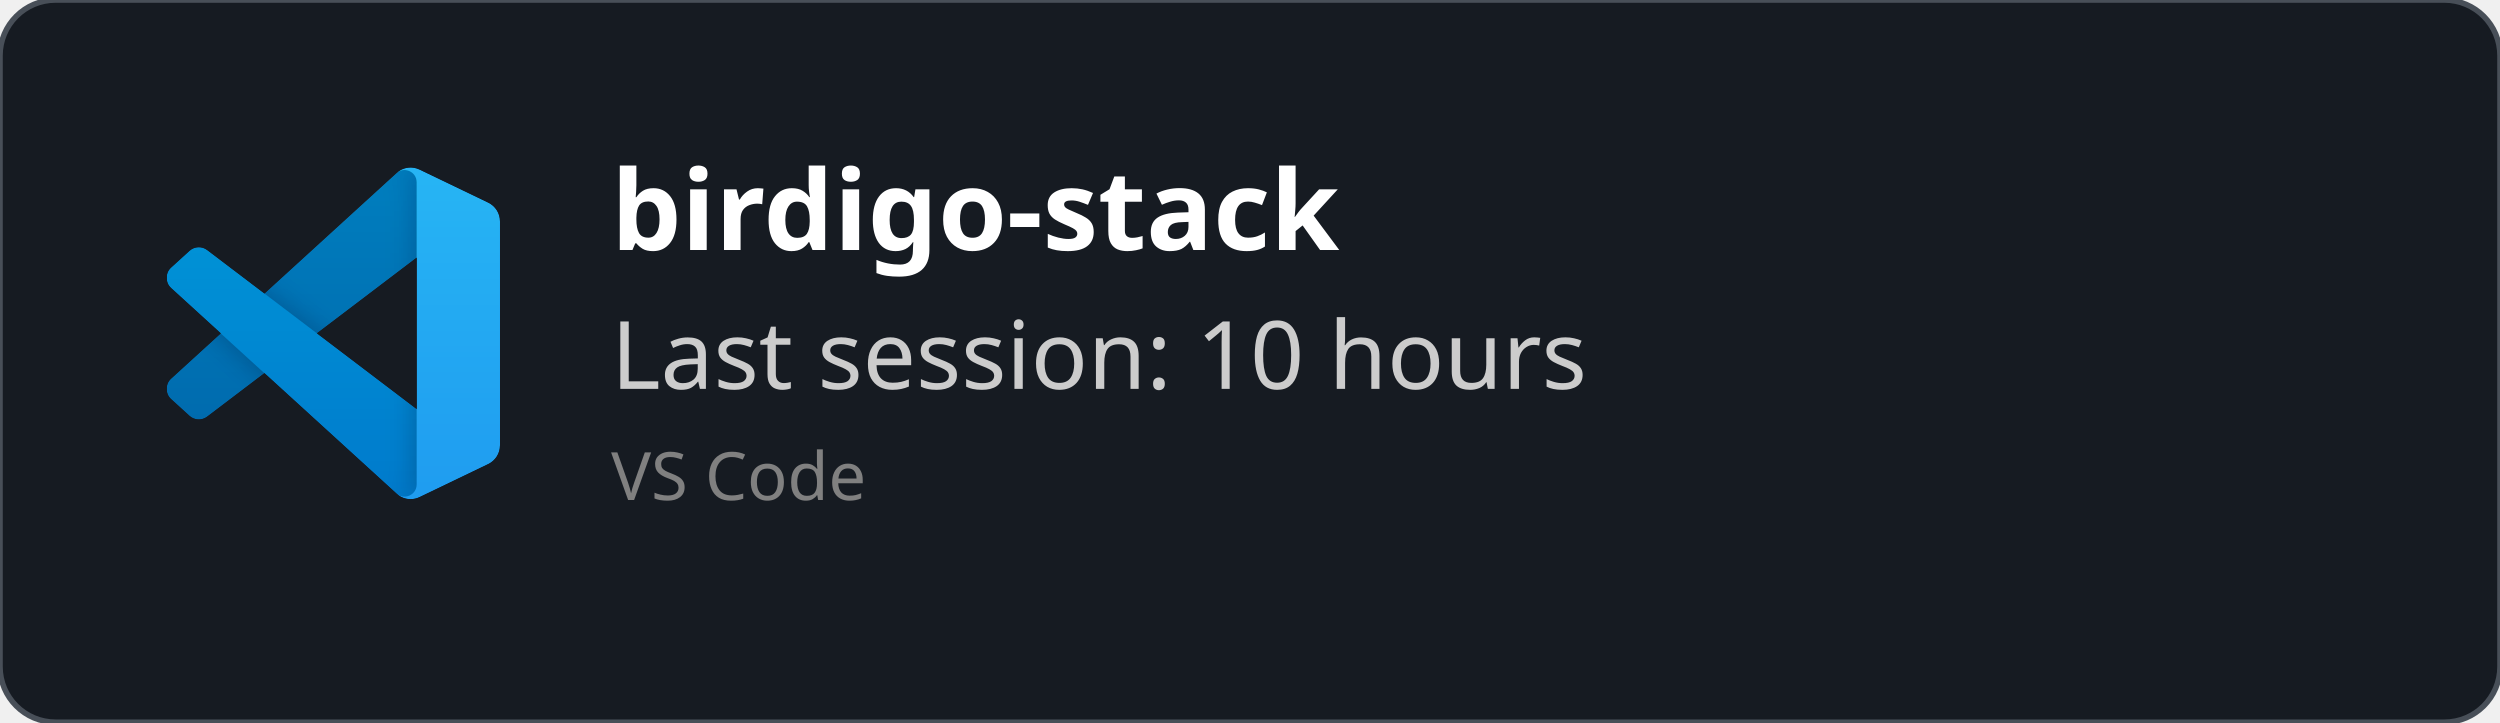
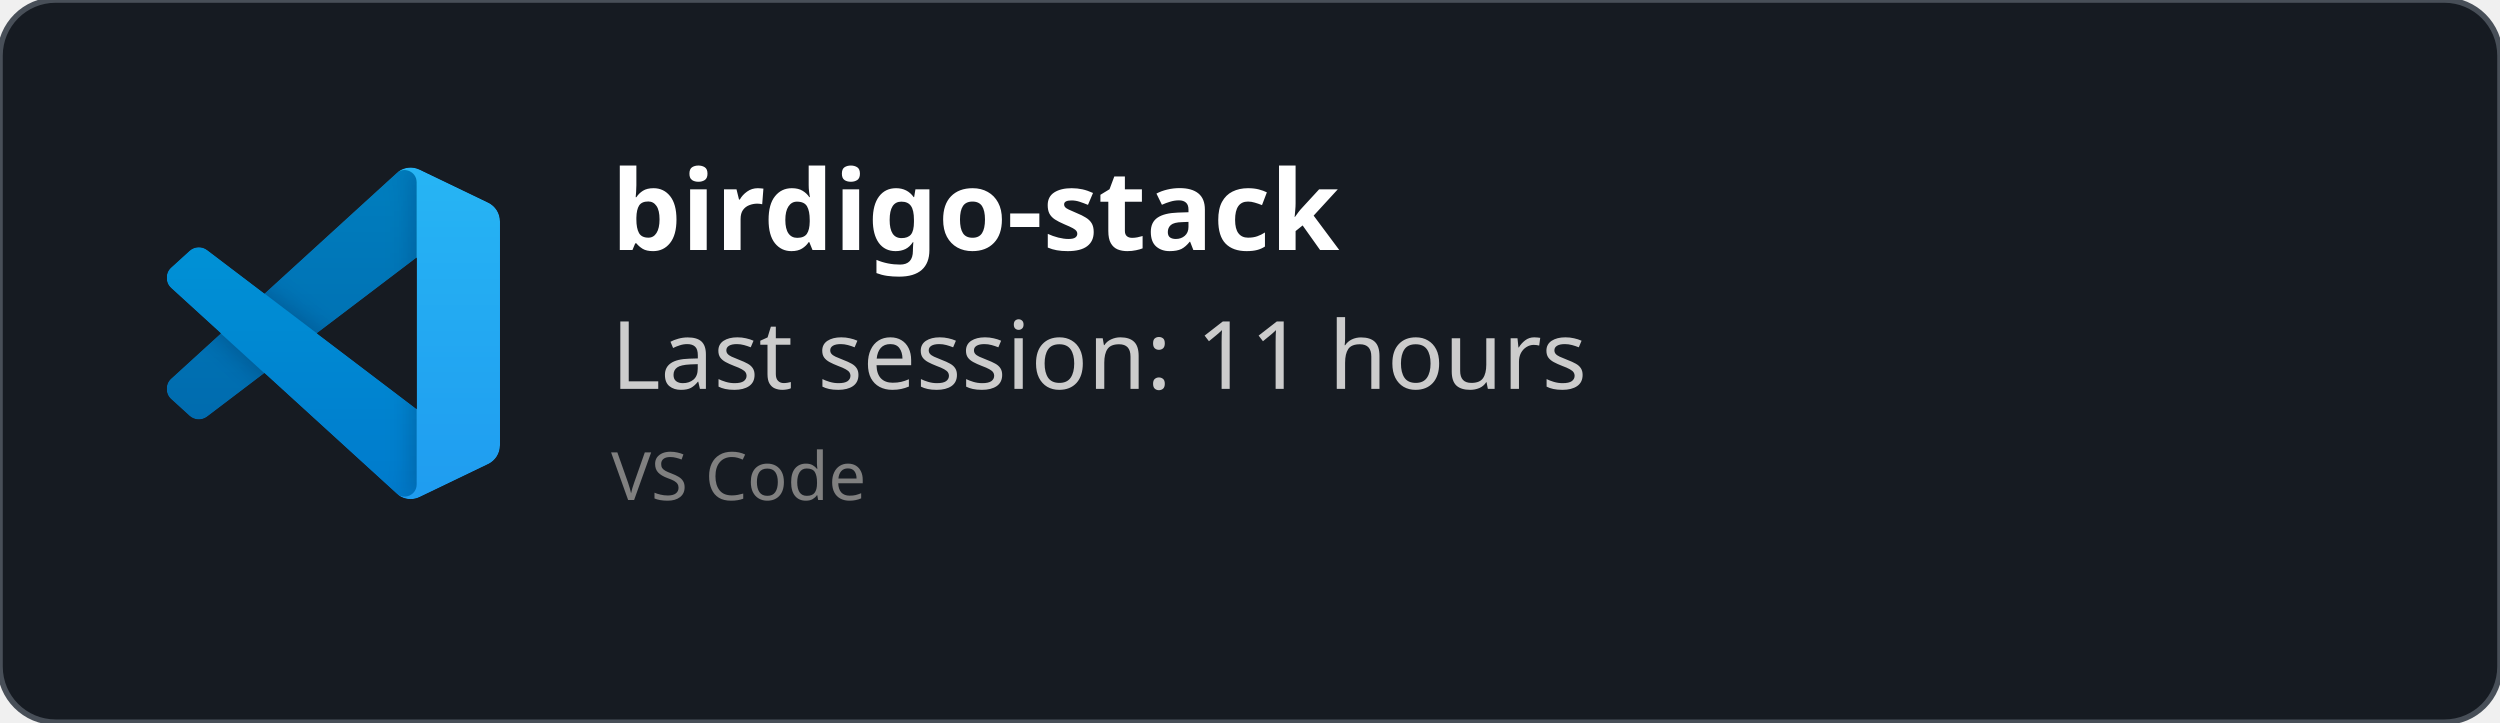
<svg xmlns="http://www.w3.org/2000/svg" width="450" height="130" viewBox="0 0 450 130" fill="none" role="img">
  <style>
    *{
        font-family: 'Segoe UI', Ubuntu, monospace
    }
    </style>
  <defs>
    <clipPath id="horizontalClip" x="20" y="20" width="500" height="200">
      <rect x="90" y="20" width="300" height="50" />
    </clipPath>
  </defs>
  <rect width="450" height="130" fill="rgba(22,27,34)" stroke="#484f58" stroke-width="1" fill-opacity="1" stroke-opacity="1" x="0" y="0" rx="10px" ry="10px">
    </rect>
  <svg width="60" height="60" x="30" y="30" viewBox="0 0 100 100" fill="none" id="vscode">
    <mask id="mask0" mask-type="alpha" maskUnits="userSpaceOnUse" x="0" y="0" width="100" height="100">
      <path fill-rule="evenodd" clip-rule="evenodd" d="M70.912 99.317C72.487 99.931 74.283 99.891 75.873 99.126L96.461 89.22C98.624 88.179 100 85.989 100 83.587V16.413C100 14.011 98.624 11.822 96.461 10.781L75.873 0.874C73.786 -0.13 71.345 0.116 69.513 1.447C69.252 1.637 69.003 1.849 68.769 2.083L29.355 38.041L12.187 25.01C10.589 23.797 8.354 23.896 6.869 25.246L1.363 30.255C-0.453 31.906 -0.455 34.763 1.359 36.417L16.247 50L1.359 63.583C-0.455 65.237 -0.453 68.094 1.363 69.745L6.869 74.754C8.354 76.104 10.589 76.204 12.187 74.99L29.355 61.959L68.769 97.917C69.392 98.541 70.125 99.01 70.912 99.317ZM75.015 27.299L45.109 50L75.015 72.701V27.299Z" fill="white" />
    </mask>
    <g mask="url(#mask0)">
      <path d="M96.461 10.796L75.857 0.876C73.472 -0.273 70.622 0.212 68.75 2.083L1.299 63.583C-0.516 65.237 -0.514 68.094 1.303 69.745L6.813 74.754C8.298 76.104 10.535 76.204 12.134 74.99L93.361 13.37C96.086 11.303 100 13.246 100 16.667V16.427C100 14.027 98.625 11.838 96.461 10.796Z" fill="#0065A9" />
      <g filter="url(#filter0_d)">
        <path d="M96.461 89.204L75.857 99.124C73.472 100.273 70.622 99.788 68.75 97.917L1.299 36.417C-0.516 34.763 -0.514 31.906 1.303 30.255L6.813 25.246C8.298 23.896 10.535 23.796 12.134 25.009L93.361 86.63C96.086 88.697 100 86.754 100 83.333V83.573C100 85.974 98.625 88.162 96.461 89.204Z" fill="#007ACC" />
      </g>
      <g filter="url(#filter1_d)">
        <path d="M75.858 99.126C73.472 100.274 70.622 99.788 68.75 97.917C71.056 100.223 75 98.59 75 95.328V4.672C75 1.41 71.056 -0.223 68.75 2.083C70.622 0.211 73.472 -0.274 75.858 0.874L96.459 10.781C98.623 11.822 100 14.011 100 16.413V83.587C100 85.989 98.623 88.179 96.459 89.22L75.858 99.126Z" fill="#1F9CF0" />
      </g>
      <g style="mix-blend-mode:overlay" opacity="0.25">
        <path fill-rule="evenodd" clip-rule="evenodd" d="M70.851 99.317C72.426 99.931 74.222 99.891 75.812 99.126L96.4 89.22C98.563 88.179 99.939 85.989 99.939 83.587V16.413C99.939 14.011 98.564 11.822 96.4 10.781L75.812 0.874C73.725 -0.13 71.284 0.116 69.453 1.447C69.191 1.637 68.942 1.849 68.708 2.083L29.294 38.041L12.126 25.01C10.528 23.796 8.293 23.896 6.809 25.246L1.302 30.255C-0.513 31.906 -0.515 34.763 1.298 36.417L16.186 50L1.298 63.583C-0.515 65.237 -0.513 68.094 1.302 69.745L6.809 74.754C8.293 76.104 10.528 76.204 12.126 74.99L29.294 61.959L68.708 97.917C69.332 98.54 70.064 99.01 70.851 99.317ZM74.954 27.299L45.048 50L74.954 72.701V27.299Z" fill="url(#paint0_linear)" />
      </g>
    </g>
    <defs>
      <filter id="filter0_d" x="-8.394" y="15.829" width="116.727" height="92.246" filterUnits="userSpaceOnUse" color-interpolation-filters="sRGB">
        <feFlood flood-opacity="0" result="BackgroundImageFix" />
        <feColorMatrix in="SourceAlpha" type="matrix" values="0 0 0 0 0 0 0 0 0 0 0 0 0 0 0 0 0 0 127 0" />
        <feOffset />
        <feGaussianBlur stdDeviation="4.167" />
        <feColorMatrix type="matrix" values="0 0 0 0 0 0 0 0 0 0 0 0 0 0 0 0 0 0 0.25 0" />
        <feBlend mode="overlay" in2="BackgroundImageFix" result="effect1_dropShadow" />
        <feBlend mode="normal" in="SourceGraphic" in2="effect1_dropShadow" result="shape" />
      </filter>
      <filter id="filter1_d" x="60.417" y="-8.076" width="47.917" height="116.151" filterUnits="userSpaceOnUse" color-interpolation-filters="sRGB">
        <feFlood flood-opacity="0" result="BackgroundImageFix" />
        <feColorMatrix in="SourceAlpha" type="matrix" values="0 0 0 0 0 0 0 0 0 0 0 0 0 0 0 0 0 0 127 0" />
        <feOffset />
        <feGaussianBlur stdDeviation="4.167" />
        <feColorMatrix type="matrix" values="0 0 0 0 0 0 0 0 0 0 0 0 0 0 0 0 0 0 0.25 0" />
        <feBlend mode="overlay" in2="BackgroundImageFix" result="effect1_dropShadow" />
        <feBlend mode="normal" in="SourceGraphic" in2="effect1_dropShadow" result="shape" />
      </filter>
      <linearGradient id="paint0_linear" x1="49.939" y1="0.258" x2="49.939" y2="99.742" gradientUnits="userSpaceOnUse">
        <stop stop-color="white" />
        <stop offset="1" stop-color="white" stop-opacity="0" />
      </linearGradient>
    </defs>
  </svg>
  <text x="110" y="45" font-size="20" clip-path="url(#horizontalClip)" font-weight="bold" font-family="Ubuntu" fill="white">
    birdigo-stack
    </text>
  <text x="110" y="70" font-size="17px" font-family="Ubuntu" fill="#ccc">
-     Last session: 10 hours
+     Last session: 11 hours
    </text>
  <text x="110" y="90" font-size="12px" font-family="Ubuntu" fill="grey">
    VS Code
    </text>
</svg>
